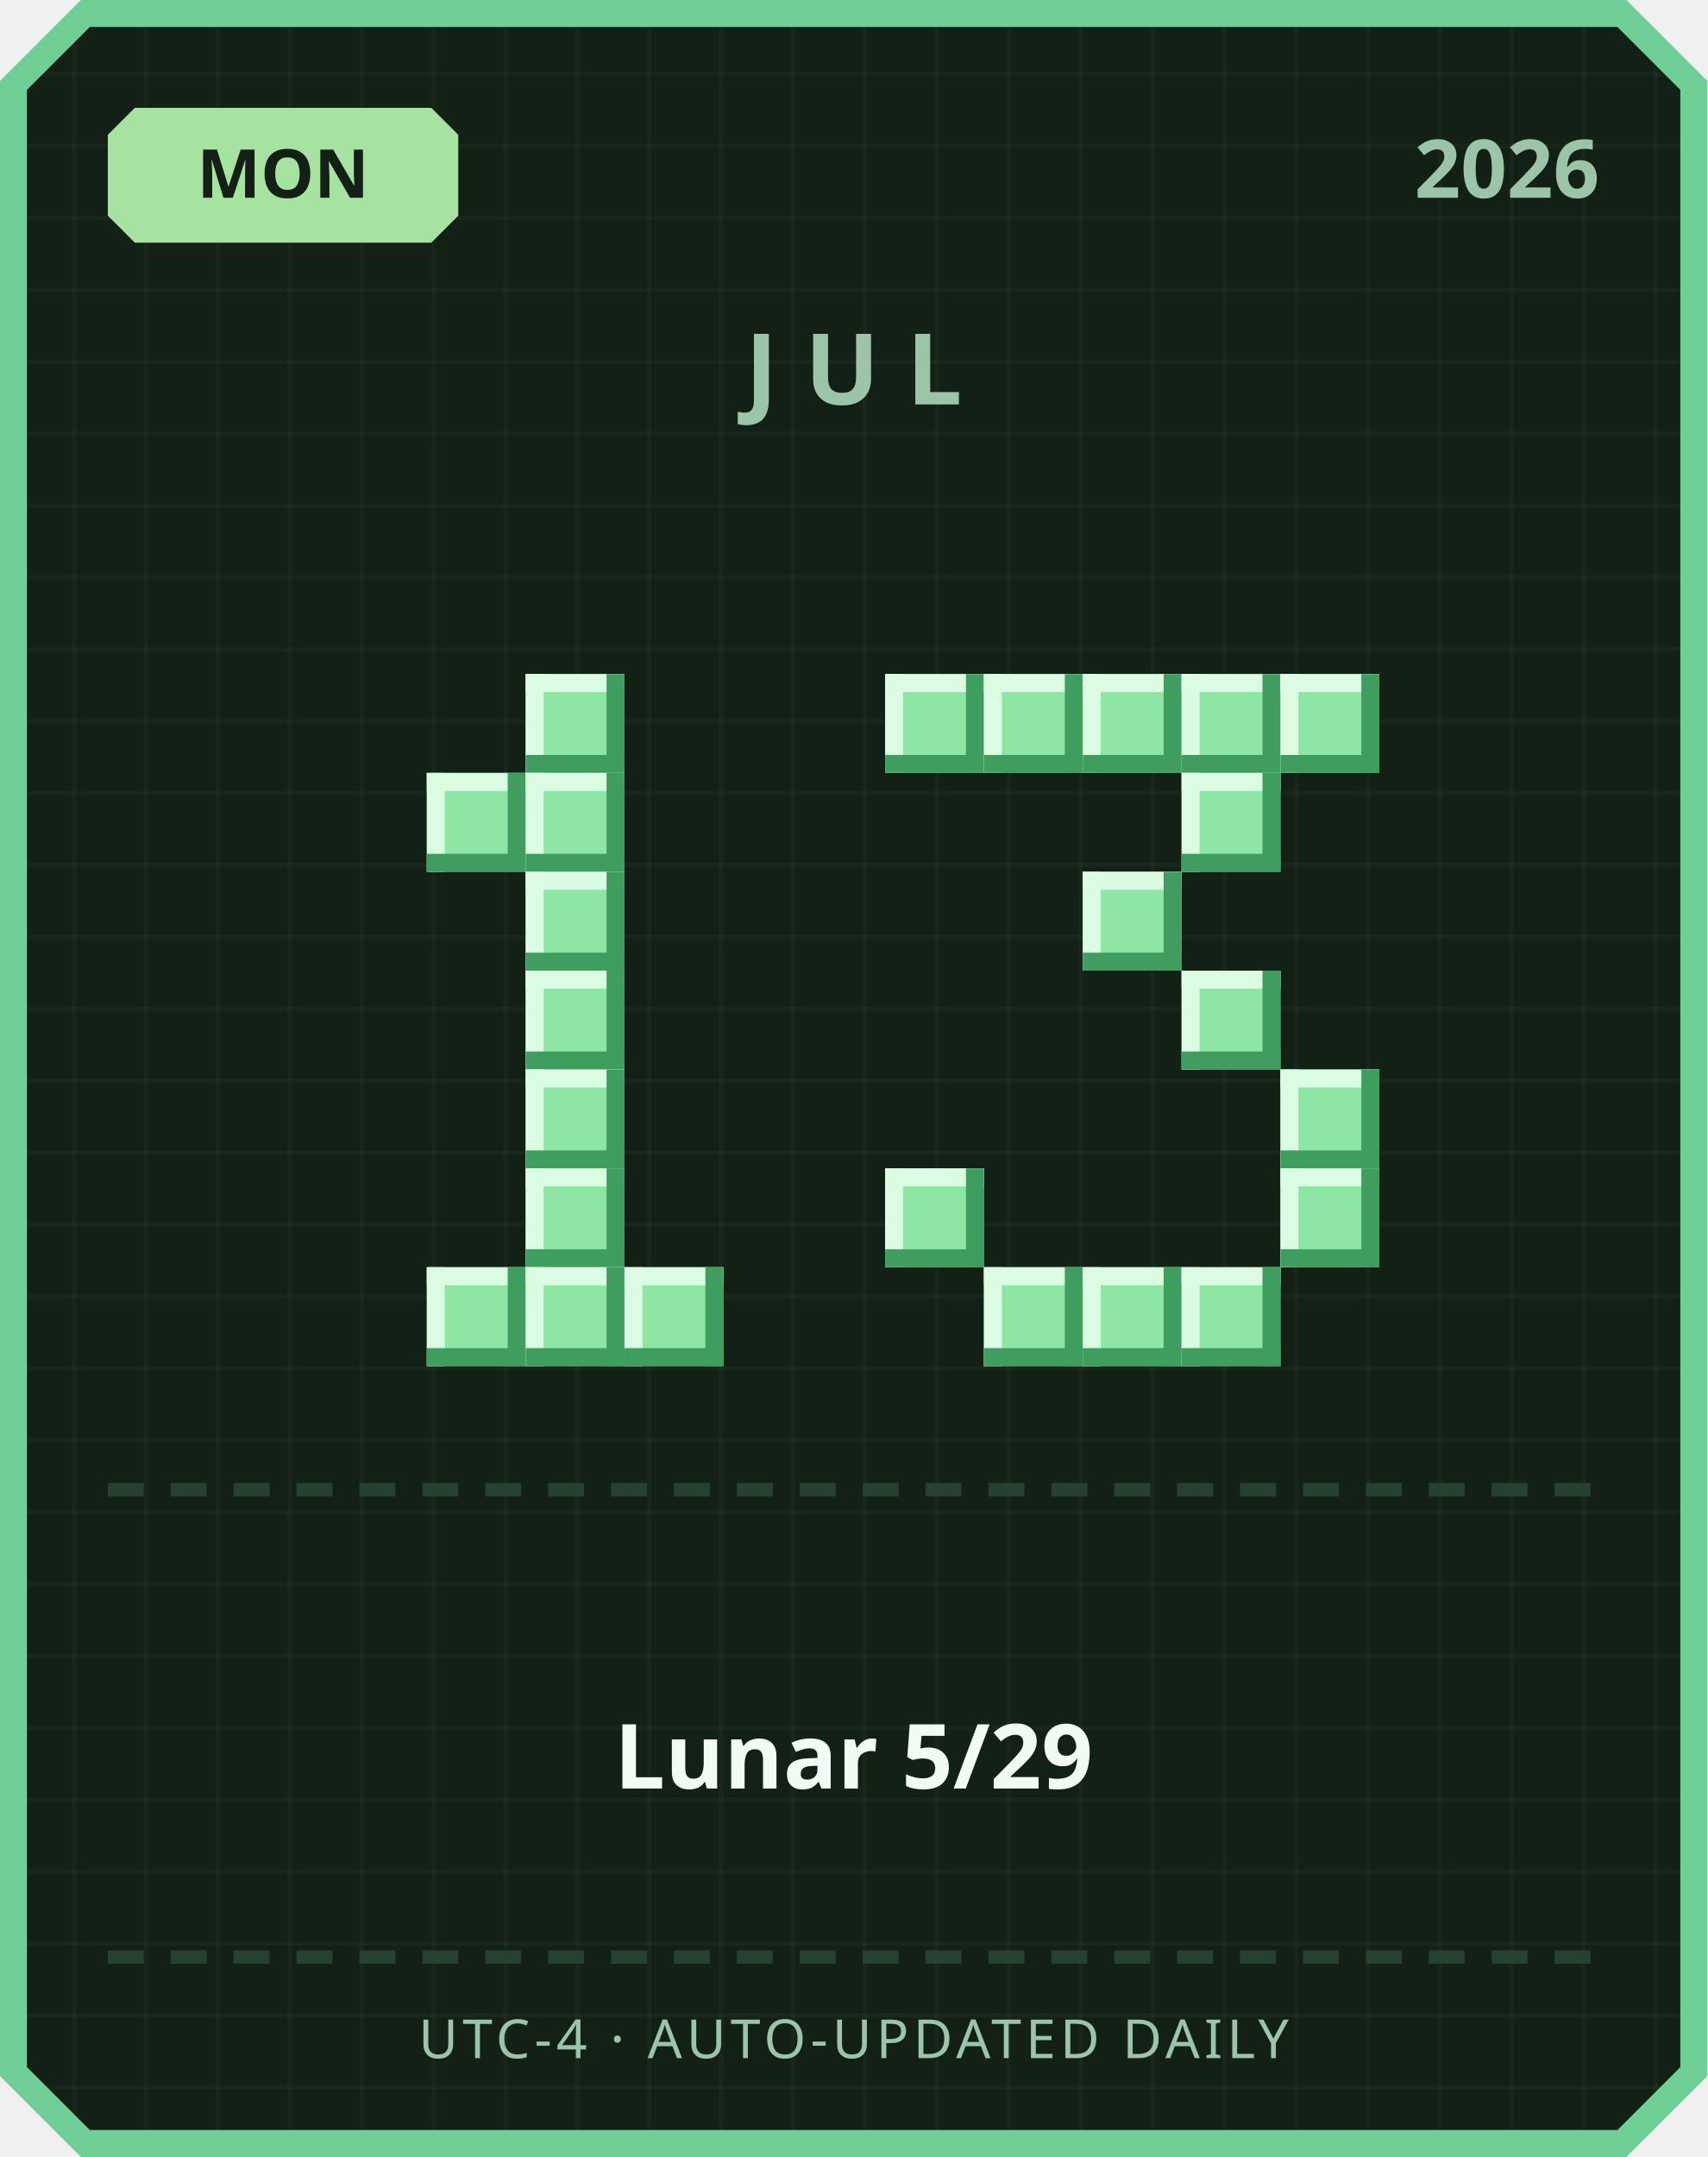
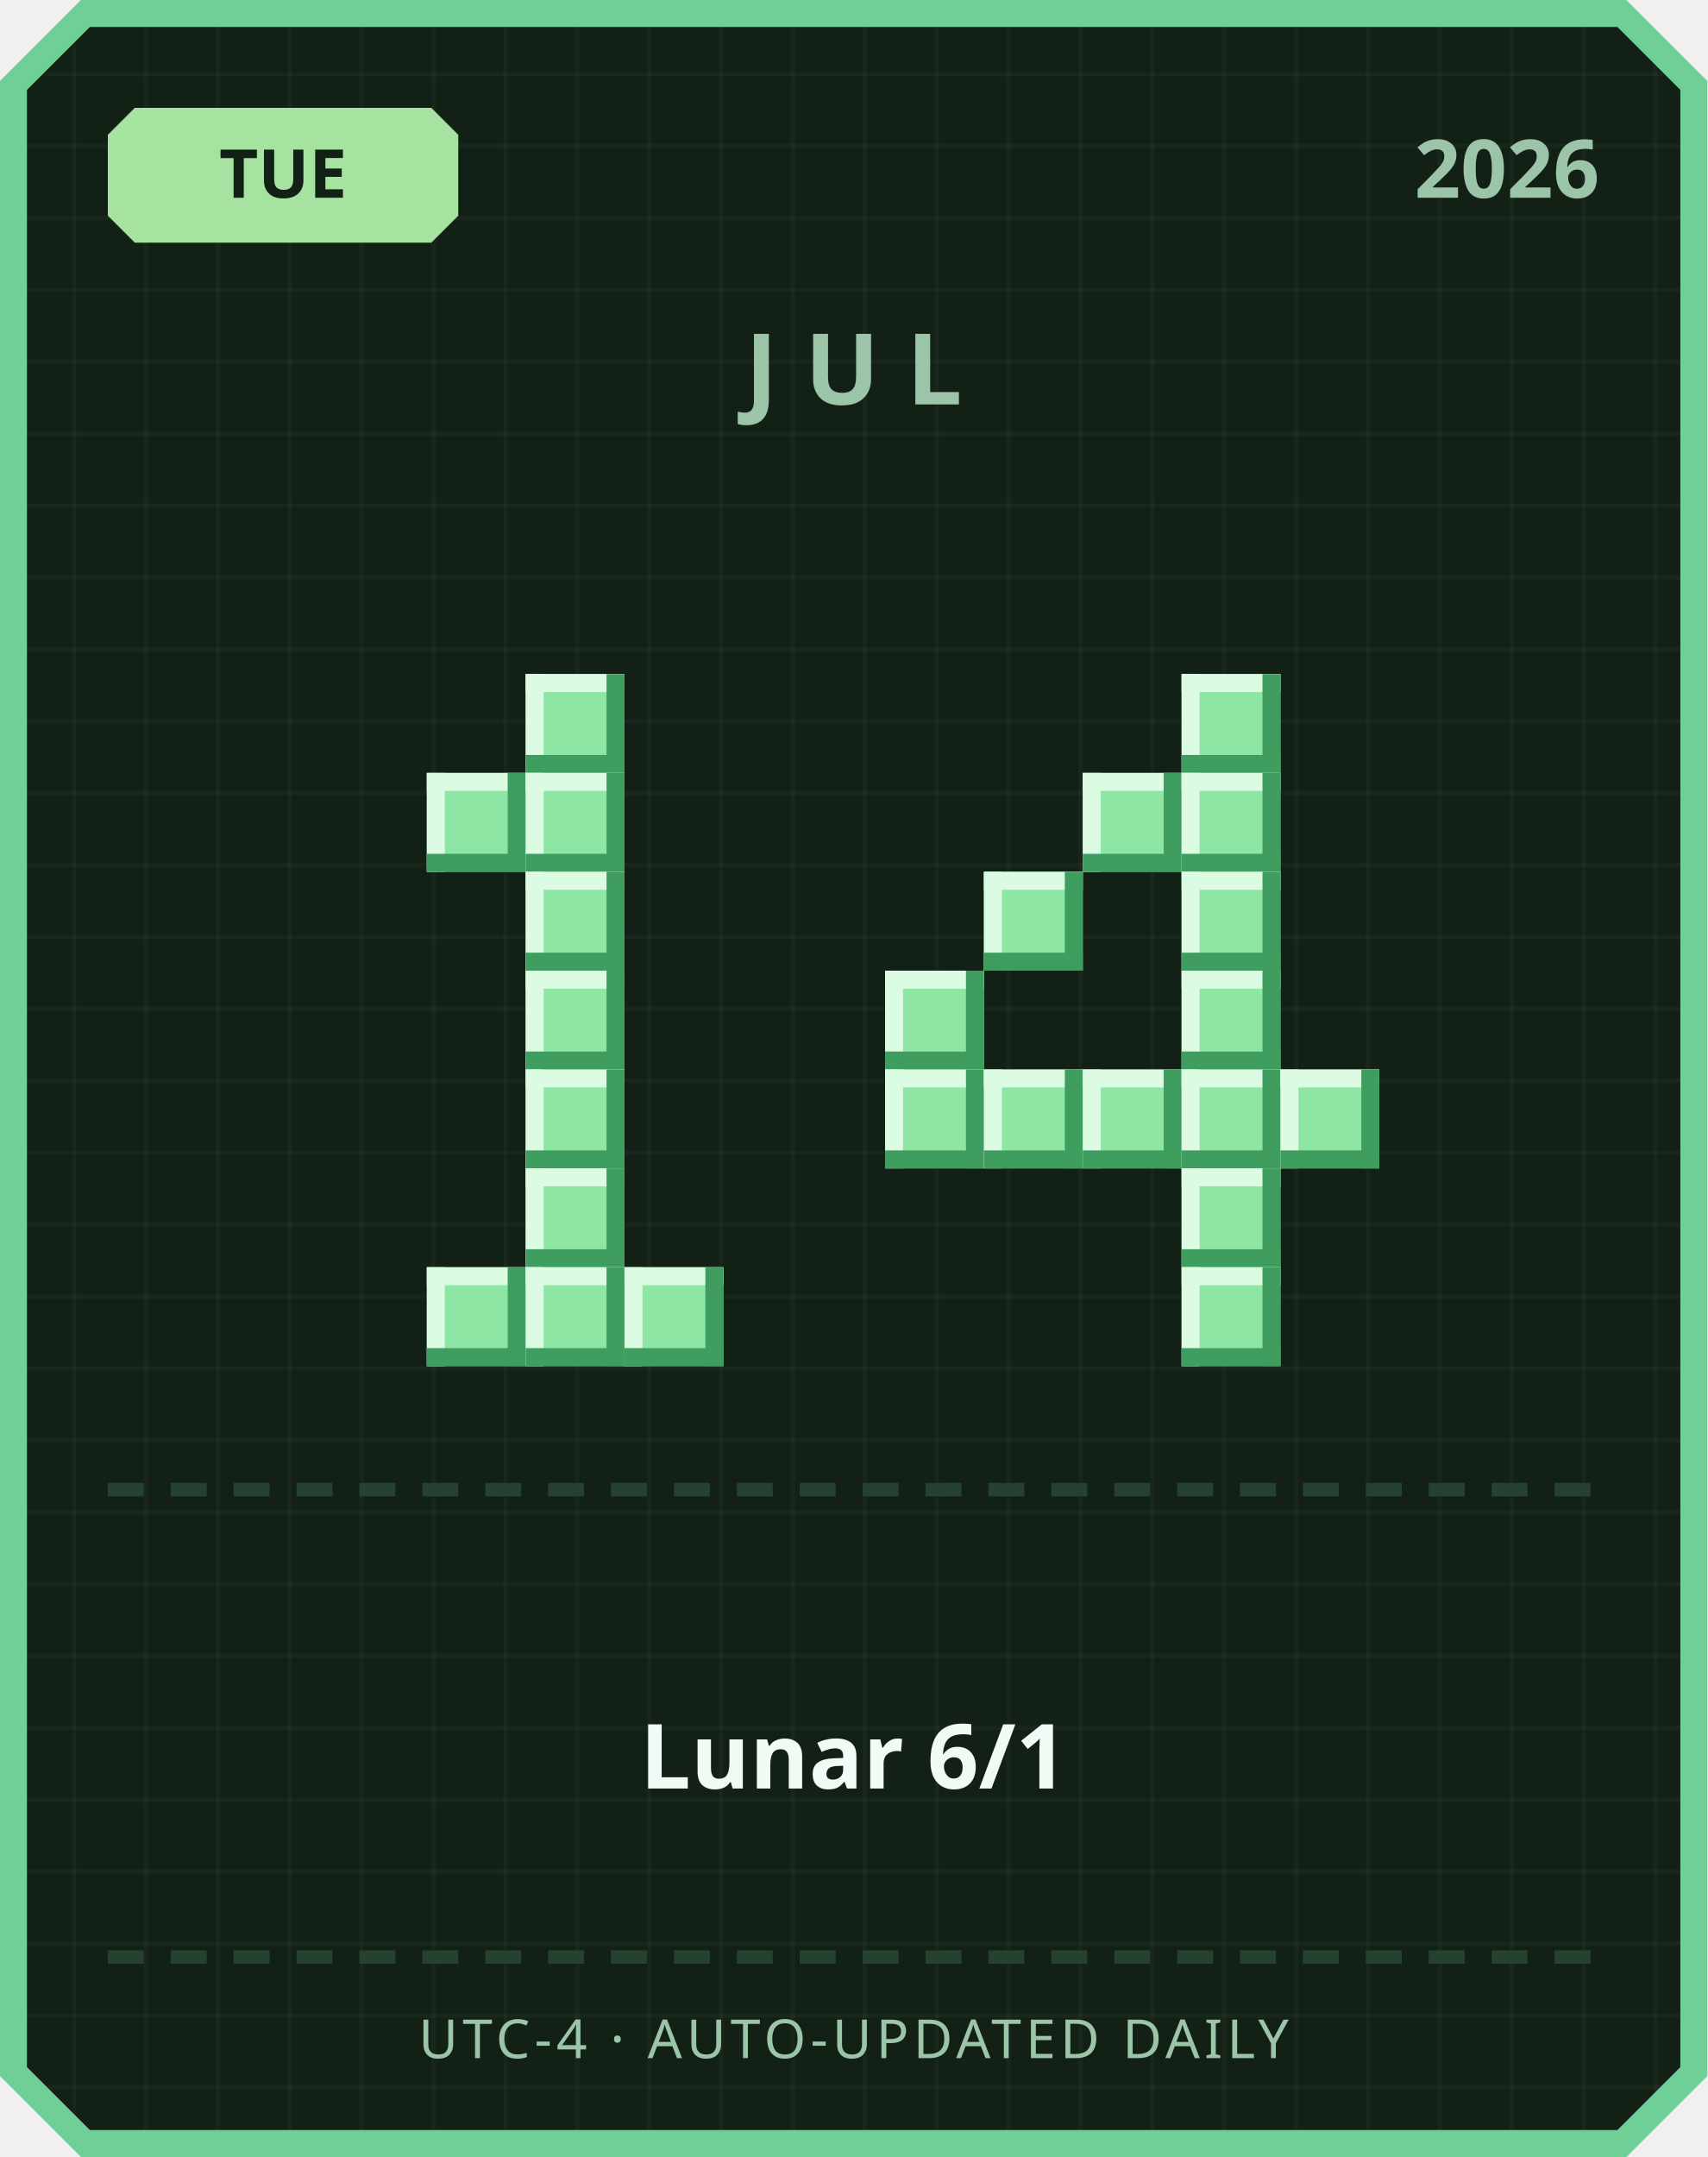
<svg xmlns="http://www.w3.org/2000/svg" width="380" height="480" viewBox="0 0 380 480">
  <defs>
    <pattern id="grid" width="16" height="16" patternUnits="userSpaceOnUse">
      <rect width="16" height="16" fill="#122016" />
      <rect width="1" height="16" fill="#ffffff" opacity="0.03" />
      <rect width="16" height="1" fill="#ffffff" opacity="0.03" />
    </pattern>
  </defs>
  <path d="M 18,0 L 362,0 L 380,18 L 380,462 L 362,480 L 18,480 L 0,462 L 0,18 Z" fill="#6fcf97" />
  <path d="M 20,6 L 360,6 L 374,20 L 374,460 L 360,474 L 20,474 L 6,460 L 6,20 Z" fill="url(#grid)" />
  <path d="M 30,24 L 96,24 L 102,30 L 102,48 L 96,54 L 30,54 L 24,48 L 24,30 Z" fill="#a6e3a1" />
-   <text x="63" y="44" text-anchor="middle" font-family="'Segoe UI', sans-serif" font-size="15" font-weight="700" fill="#122016">MON</text>
+   <text x="63" y="44" text-anchor="middle" font-family="'Segoe UI', sans-serif" font-size="15" font-weight="700" fill="#122016">TUE</text>
  <text x="356" y="44" text-anchor="end" font-family="'Segoe UI', sans-serif" font-size="18" font-weight="700" fill="#9bc4a8">2026</text>
  <text x="190" y="90" text-anchor="middle" font-family="'Segoe UI', sans-serif" font-size="22" font-weight="700" letter-spacing="6" fill="#9bc4a8">JUL</text>
  <rect x="117" y="150" width="22" height="22" fill="#8ee6a5" />
  <rect x="117" y="150" width="22" height="4" fill="#dbfbe3" />
  <rect x="117" y="150" width="4" height="22" fill="#dbfbe3" />
  <rect x="117" y="168" width="22" height="4" fill="#3f9e5f" />
  <rect x="135" y="150" width="4" height="22" fill="#3f9e5f" />
  <rect x="95" y="172" width="22" height="22" fill="#8ee6a5" />
  <rect x="95" y="172" width="22" height="4" fill="#dbfbe3" />
  <rect x="95" y="172" width="4" height="22" fill="#dbfbe3" />
  <rect x="95" y="190" width="22" height="4" fill="#3f9e5f" />
  <rect x="113" y="172" width="4" height="22" fill="#3f9e5f" />
  <rect x="117" y="172" width="22" height="22" fill="#8ee6a5" />
  <rect x="117" y="172" width="22" height="4" fill="#dbfbe3" />
  <rect x="117" y="172" width="4" height="22" fill="#dbfbe3" />
  <rect x="117" y="190" width="22" height="4" fill="#3f9e5f" />
  <rect x="135" y="172" width="4" height="22" fill="#3f9e5f" />
  <rect x="117" y="194" width="22" height="22" fill="#8ee6a5" />
  <rect x="117" y="194" width="22" height="4" fill="#dbfbe3" />
  <rect x="117" y="194" width="4" height="22" fill="#dbfbe3" />
  <rect x="117" y="212" width="22" height="4" fill="#3f9e5f" />
  <rect x="135" y="194" width="4" height="22" fill="#3f9e5f" />
  <rect x="117" y="216" width="22" height="22" fill="#8ee6a5" />
  <rect x="117" y="216" width="22" height="4" fill="#dbfbe3" />
  <rect x="117" y="216" width="4" height="22" fill="#dbfbe3" />
  <rect x="117" y="234" width="22" height="4" fill="#3f9e5f" />
  <rect x="135" y="216" width="4" height="22" fill="#3f9e5f" />
  <rect x="117" y="238" width="22" height="22" fill="#8ee6a5" />
  <rect x="117" y="238" width="22" height="4" fill="#dbfbe3" />
  <rect x="117" y="238" width="4" height="22" fill="#dbfbe3" />
  <rect x="117" y="256" width="22" height="4" fill="#3f9e5f" />
  <rect x="135" y="238" width="4" height="22" fill="#3f9e5f" />
  <rect x="117" y="260" width="22" height="22" fill="#8ee6a5" />
  <rect x="117" y="260" width="22" height="4" fill="#dbfbe3" />
  <rect x="117" y="260" width="4" height="22" fill="#dbfbe3" />
  <rect x="117" y="278" width="22" height="4" fill="#3f9e5f" />
  <rect x="135" y="260" width="4" height="22" fill="#3f9e5f" />
  <rect x="95" y="282" width="22" height="22" fill="#8ee6a5" />
  <rect x="95" y="282" width="22" height="4" fill="#dbfbe3" />
  <rect x="95" y="282" width="4" height="22" fill="#dbfbe3" />
  <rect x="95" y="300" width="22" height="4" fill="#3f9e5f" />
  <rect x="113" y="282" width="4" height="22" fill="#3f9e5f" />
  <rect x="117" y="282" width="22" height="22" fill="#8ee6a5" />
  <rect x="117" y="282" width="22" height="4" fill="#dbfbe3" />
  <rect x="117" y="282" width="4" height="22" fill="#dbfbe3" />
  <rect x="117" y="300" width="22" height="4" fill="#3f9e5f" />
  <rect x="135" y="282" width="4" height="22" fill="#3f9e5f" />
  <rect x="139" y="282" width="22" height="22" fill="#8ee6a5" />
  <rect x="139" y="282" width="22" height="4" fill="#dbfbe3" />
  <rect x="139" y="282" width="4" height="22" fill="#dbfbe3" />
  <rect x="139" y="300" width="22" height="4" fill="#3f9e5f" />
  <rect x="157" y="282" width="4" height="22" fill="#3f9e5f" />
-   <rect x="197" y="150" width="22" height="22" fill="#8ee6a5" />
-   <rect x="197" y="150" width="22" height="4" fill="#dbfbe3" />
-   <rect x="197" y="150" width="4" height="22" fill="#dbfbe3" />
-   <rect x="197" y="168" width="22" height="4" fill="#3f9e5f" />
-   <rect x="215" y="150" width="4" height="22" fill="#3f9e5f" />
-   <rect x="219" y="150" width="22" height="22" fill="#8ee6a5" />
-   <rect x="219" y="150" width="22" height="4" fill="#dbfbe3" />
-   <rect x="219" y="150" width="4" height="22" fill="#dbfbe3" />
-   <rect x="219" y="168" width="22" height="4" fill="#3f9e5f" />
-   <rect x="237" y="150" width="4" height="22" fill="#3f9e5f" />
-   <rect x="241" y="150" width="22" height="22" fill="#8ee6a5" />
-   <rect x="241" y="150" width="22" height="4" fill="#dbfbe3" />
-   <rect x="241" y="150" width="4" height="22" fill="#dbfbe3" />
-   <rect x="241" y="168" width="22" height="4" fill="#3f9e5f" />
-   <rect x="259" y="150" width="4" height="22" fill="#3f9e5f" />
  <rect x="263" y="150" width="22" height="22" fill="#8ee6a5" />
  <rect x="263" y="150" width="22" height="4" fill="#dbfbe3" />
  <rect x="263" y="150" width="4" height="22" fill="#dbfbe3" />
  <rect x="263" y="168" width="22" height="4" fill="#3f9e5f" />
  <rect x="281" y="150" width="4" height="22" fill="#3f9e5f" />
-   <rect x="285" y="150" width="22" height="22" fill="#8ee6a5" />
-   <rect x="285" y="150" width="22" height="4" fill="#dbfbe3" />
-   <rect x="285" y="150" width="4" height="22" fill="#dbfbe3" />
-   <rect x="285" y="168" width="22" height="4" fill="#3f9e5f" />
-   <rect x="303" y="150" width="4" height="22" fill="#3f9e5f" />
+   <rect x="241" y="172" width="22" height="22" fill="#8ee6a5" />
+   <rect x="241" y="172" width="22" height="4" fill="#dbfbe3" />
+   <rect x="241" y="172" width="4" height="22" fill="#dbfbe3" />
+   <rect x="241" y="190" width="22" height="4" fill="#3f9e5f" />
+   <rect x="259" y="172" width="4" height="22" fill="#3f9e5f" />
  <rect x="263" y="172" width="22" height="22" fill="#8ee6a5" />
  <rect x="263" y="172" width="22" height="4" fill="#dbfbe3" />
  <rect x="263" y="172" width="4" height="22" fill="#dbfbe3" />
  <rect x="263" y="190" width="22" height="4" fill="#3f9e5f" />
  <rect x="281" y="172" width="4" height="22" fill="#3f9e5f" />
-   <rect x="241" y="194" width="22" height="22" fill="#8ee6a5" />
-   <rect x="241" y="194" width="22" height="4" fill="#dbfbe3" />
-   <rect x="241" y="194" width="4" height="22" fill="#dbfbe3" />
-   <rect x="241" y="212" width="22" height="4" fill="#3f9e5f" />
-   <rect x="259" y="194" width="4" height="22" fill="#3f9e5f" />
+   <rect x="219" y="194" width="22" height="22" fill="#8ee6a5" />
+   <rect x="219" y="194" width="22" height="4" fill="#dbfbe3" />
+   <rect x="219" y="194" width="4" height="22" fill="#dbfbe3" />
+   <rect x="219" y="212" width="22" height="4" fill="#3f9e5f" />
+   <rect x="237" y="194" width="4" height="22" fill="#3f9e5f" />
+   <rect x="263" y="194" width="22" height="22" fill="#8ee6a5" />
+   <rect x="263" y="194" width="22" height="4" fill="#dbfbe3" />
+   <rect x="263" y="194" width="4" height="22" fill="#dbfbe3" />
+   <rect x="263" y="212" width="22" height="4" fill="#3f9e5f" />
+   <rect x="281" y="194" width="4" height="22" fill="#3f9e5f" />
+   <rect x="197" y="216" width="22" height="22" fill="#8ee6a5" />
+   <rect x="197" y="216" width="22" height="4" fill="#dbfbe3" />
+   <rect x="197" y="216" width="4" height="22" fill="#dbfbe3" />
+   <rect x="197" y="234" width="22" height="4" fill="#3f9e5f" />
+   <rect x="215" y="216" width="4" height="22" fill="#3f9e5f" />
  <rect x="263" y="216" width="22" height="22" fill="#8ee6a5" />
  <rect x="263" y="216" width="22" height="4" fill="#dbfbe3" />
  <rect x="263" y="216" width="4" height="22" fill="#dbfbe3" />
  <rect x="263" y="234" width="22" height="4" fill="#3f9e5f" />
  <rect x="281" y="216" width="4" height="22" fill="#3f9e5f" />
+   <rect x="197" y="238" width="22" height="22" fill="#8ee6a5" />
+   <rect x="197" y="238" width="22" height="4" fill="#dbfbe3" />
+   <rect x="197" y="238" width="4" height="22" fill="#dbfbe3" />
+   <rect x="197" y="256" width="22" height="4" fill="#3f9e5f" />
+   <rect x="215" y="238" width="4" height="22" fill="#3f9e5f" />
+   <rect x="219" y="238" width="22" height="22" fill="#8ee6a5" />
+   <rect x="219" y="238" width="22" height="4" fill="#dbfbe3" />
+   <rect x="219" y="238" width="4" height="22" fill="#dbfbe3" />
+   <rect x="219" y="256" width="22" height="4" fill="#3f9e5f" />
+   <rect x="237" y="238" width="4" height="22" fill="#3f9e5f" />
+   <rect x="241" y="238" width="22" height="22" fill="#8ee6a5" />
+   <rect x="241" y="238" width="22" height="4" fill="#dbfbe3" />
+   <rect x="241" y="238" width="4" height="22" fill="#dbfbe3" />
+   <rect x="241" y="256" width="22" height="4" fill="#3f9e5f" />
+   <rect x="259" y="238" width="4" height="22" fill="#3f9e5f" />
+   <rect x="263" y="238" width="22" height="22" fill="#8ee6a5" />
+   <rect x="263" y="238" width="22" height="4" fill="#dbfbe3" />
+   <rect x="263" y="238" width="4" height="22" fill="#dbfbe3" />
+   <rect x="263" y="256" width="22" height="4" fill="#3f9e5f" />
+   <rect x="281" y="238" width="4" height="22" fill="#3f9e5f" />
  <rect x="285" y="238" width="22" height="22" fill="#8ee6a5" />
  <rect x="285" y="238" width="22" height="4" fill="#dbfbe3" />
  <rect x="285" y="238" width="4" height="22" fill="#dbfbe3" />
  <rect x="285" y="256" width="22" height="4" fill="#3f9e5f" />
  <rect x="303" y="238" width="4" height="22" fill="#3f9e5f" />
-   <rect x="197" y="260" width="22" height="22" fill="#8ee6a5" />
-   <rect x="197" y="260" width="22" height="4" fill="#dbfbe3" />
-   <rect x="197" y="260" width="4" height="22" fill="#dbfbe3" />
-   <rect x="197" y="278" width="22" height="4" fill="#3f9e5f" />
-   <rect x="215" y="260" width="4" height="22" fill="#3f9e5f" />
-   <rect x="285" y="260" width="22" height="22" fill="#8ee6a5" />
-   <rect x="285" y="260" width="22" height="4" fill="#dbfbe3" />
-   <rect x="285" y="260" width="4" height="22" fill="#dbfbe3" />
-   <rect x="285" y="278" width="22" height="4" fill="#3f9e5f" />
-   <rect x="303" y="260" width="4" height="22" fill="#3f9e5f" />
-   <rect x="219" y="282" width="22" height="22" fill="#8ee6a5" />
-   <rect x="219" y="282" width="22" height="4" fill="#dbfbe3" />
-   <rect x="219" y="282" width="4" height="22" fill="#dbfbe3" />
-   <rect x="219" y="300" width="22" height="4" fill="#3f9e5f" />
-   <rect x="237" y="282" width="4" height="22" fill="#3f9e5f" />
-   <rect x="241" y="282" width="22" height="22" fill="#8ee6a5" />
-   <rect x="241" y="282" width="22" height="4" fill="#dbfbe3" />
-   <rect x="241" y="282" width="4" height="22" fill="#dbfbe3" />
-   <rect x="241" y="300" width="22" height="4" fill="#3f9e5f" />
-   <rect x="259" y="282" width="4" height="22" fill="#3f9e5f" />
+   <rect x="263" y="260" width="22" height="22" fill="#8ee6a5" />
+   <rect x="263" y="260" width="22" height="4" fill="#dbfbe3" />
+   <rect x="263" y="260" width="4" height="22" fill="#dbfbe3" />
+   <rect x="263" y="278" width="22" height="4" fill="#3f9e5f" />
+   <rect x="281" y="260" width="4" height="22" fill="#3f9e5f" />
  <rect x="263" y="282" width="22" height="22" fill="#8ee6a5" />
  <rect x="263" y="282" width="22" height="4" fill="#dbfbe3" />
  <rect x="263" y="282" width="4" height="22" fill="#dbfbe3" />
  <rect x="263" y="300" width="22" height="4" fill="#3f9e5f" />
  <rect x="281" y="282" width="4" height="22" fill="#3f9e5f" />
  <rect x="24" y="330" width="8" height="3" fill="#254230" />
  <rect x="38" y="330" width="8" height="3" fill="#254230" />
  <rect x="52" y="330" width="8" height="3" fill="#254230" />
  <rect x="66" y="330" width="8" height="3" fill="#254230" />
  <rect x="80" y="330" width="8" height="3" fill="#254230" />
  <rect x="94" y="330" width="8" height="3" fill="#254230" />
  <rect x="108" y="330" width="8" height="3" fill="#254230" />
  <rect x="122" y="330" width="8" height="3" fill="#254230" />
  <rect x="136" y="330" width="8" height="3" fill="#254230" />
  <rect x="150" y="330" width="8" height="3" fill="#254230" />
  <rect x="164" y="330" width="8" height="3" fill="#254230" />
  <rect x="178" y="330" width="8" height="3" fill="#254230" />
  <rect x="192" y="330" width="8" height="3" fill="#254230" />
  <rect x="206" y="330" width="8" height="3" fill="#254230" />
  <rect x="220" y="330" width="8" height="3" fill="#254230" />
  <rect x="234" y="330" width="8" height="3" fill="#254230" />
  <rect x="248" y="330" width="8" height="3" fill="#254230" />
  <rect x="262" y="330" width="8" height="3" fill="#254230" />
  <rect x="276" y="330" width="8" height="3" fill="#254230" />
  <rect x="290" y="330" width="8" height="3" fill="#254230" />
  <rect x="304" y="330" width="8" height="3" fill="#254230" />
  <rect x="318" y="330" width="8" height="3" fill="#254230" />
  <rect x="332" y="330" width="8" height="3" fill="#254230" />
  <rect x="346" y="330" width="8" height="3" fill="#254230" />
-   <text x="190" y="398" text-anchor="middle" font-family="'Segoe UI', 'Microsoft JhengHei', sans-serif" font-size="20" font-weight="700" fill="#f1faf4">Lunar 5/29</text>
+   <text x="190" y="398" text-anchor="middle" font-family="'Segoe UI', 'Microsoft JhengHei', sans-serif" font-size="20" font-weight="700" fill="#f1faf4">Lunar 6/1</text>
  <rect x="24" y="434" width="8" height="3" fill="#254230" />
  <rect x="38" y="434" width="8" height="3" fill="#254230" />
  <rect x="52" y="434" width="8" height="3" fill="#254230" />
  <rect x="66" y="434" width="8" height="3" fill="#254230" />
  <rect x="80" y="434" width="8" height="3" fill="#254230" />
  <rect x="94" y="434" width="8" height="3" fill="#254230" />
  <rect x="108" y="434" width="8" height="3" fill="#254230" />
  <rect x="122" y="434" width="8" height="3" fill="#254230" />
  <rect x="136" y="434" width="8" height="3" fill="#254230" />
  <rect x="150" y="434" width="8" height="3" fill="#254230" />
  <rect x="164" y="434" width="8" height="3" fill="#254230" />
  <rect x="178" y="434" width="8" height="3" fill="#254230" />
  <rect x="192" y="434" width="8" height="3" fill="#254230" />
  <rect x="206" y="434" width="8" height="3" fill="#254230" />
  <rect x="220" y="434" width="8" height="3" fill="#254230" />
  <rect x="234" y="434" width="8" height="3" fill="#254230" />
  <rect x="248" y="434" width="8" height="3" fill="#254230" />
  <rect x="262" y="434" width="8" height="3" fill="#254230" />
  <rect x="276" y="434" width="8" height="3" fill="#254230" />
  <rect x="290" y="434" width="8" height="3" fill="#254230" />
  <rect x="304" y="434" width="8" height="3" fill="#254230" />
  <rect x="318" y="434" width="8" height="3" fill="#254230" />
  <rect x="332" y="434" width="8" height="3" fill="#254230" />
  <rect x="346" y="434" width="8" height="3" fill="#254230" />
  <text x="190" y="458" text-anchor="middle" font-family="'Segoe UI', sans-serif" font-size="12" letter-spacing="1" fill="#9bc4a8">UTC-4 · AUTO-UPDATED DAILY</text>
</svg>
